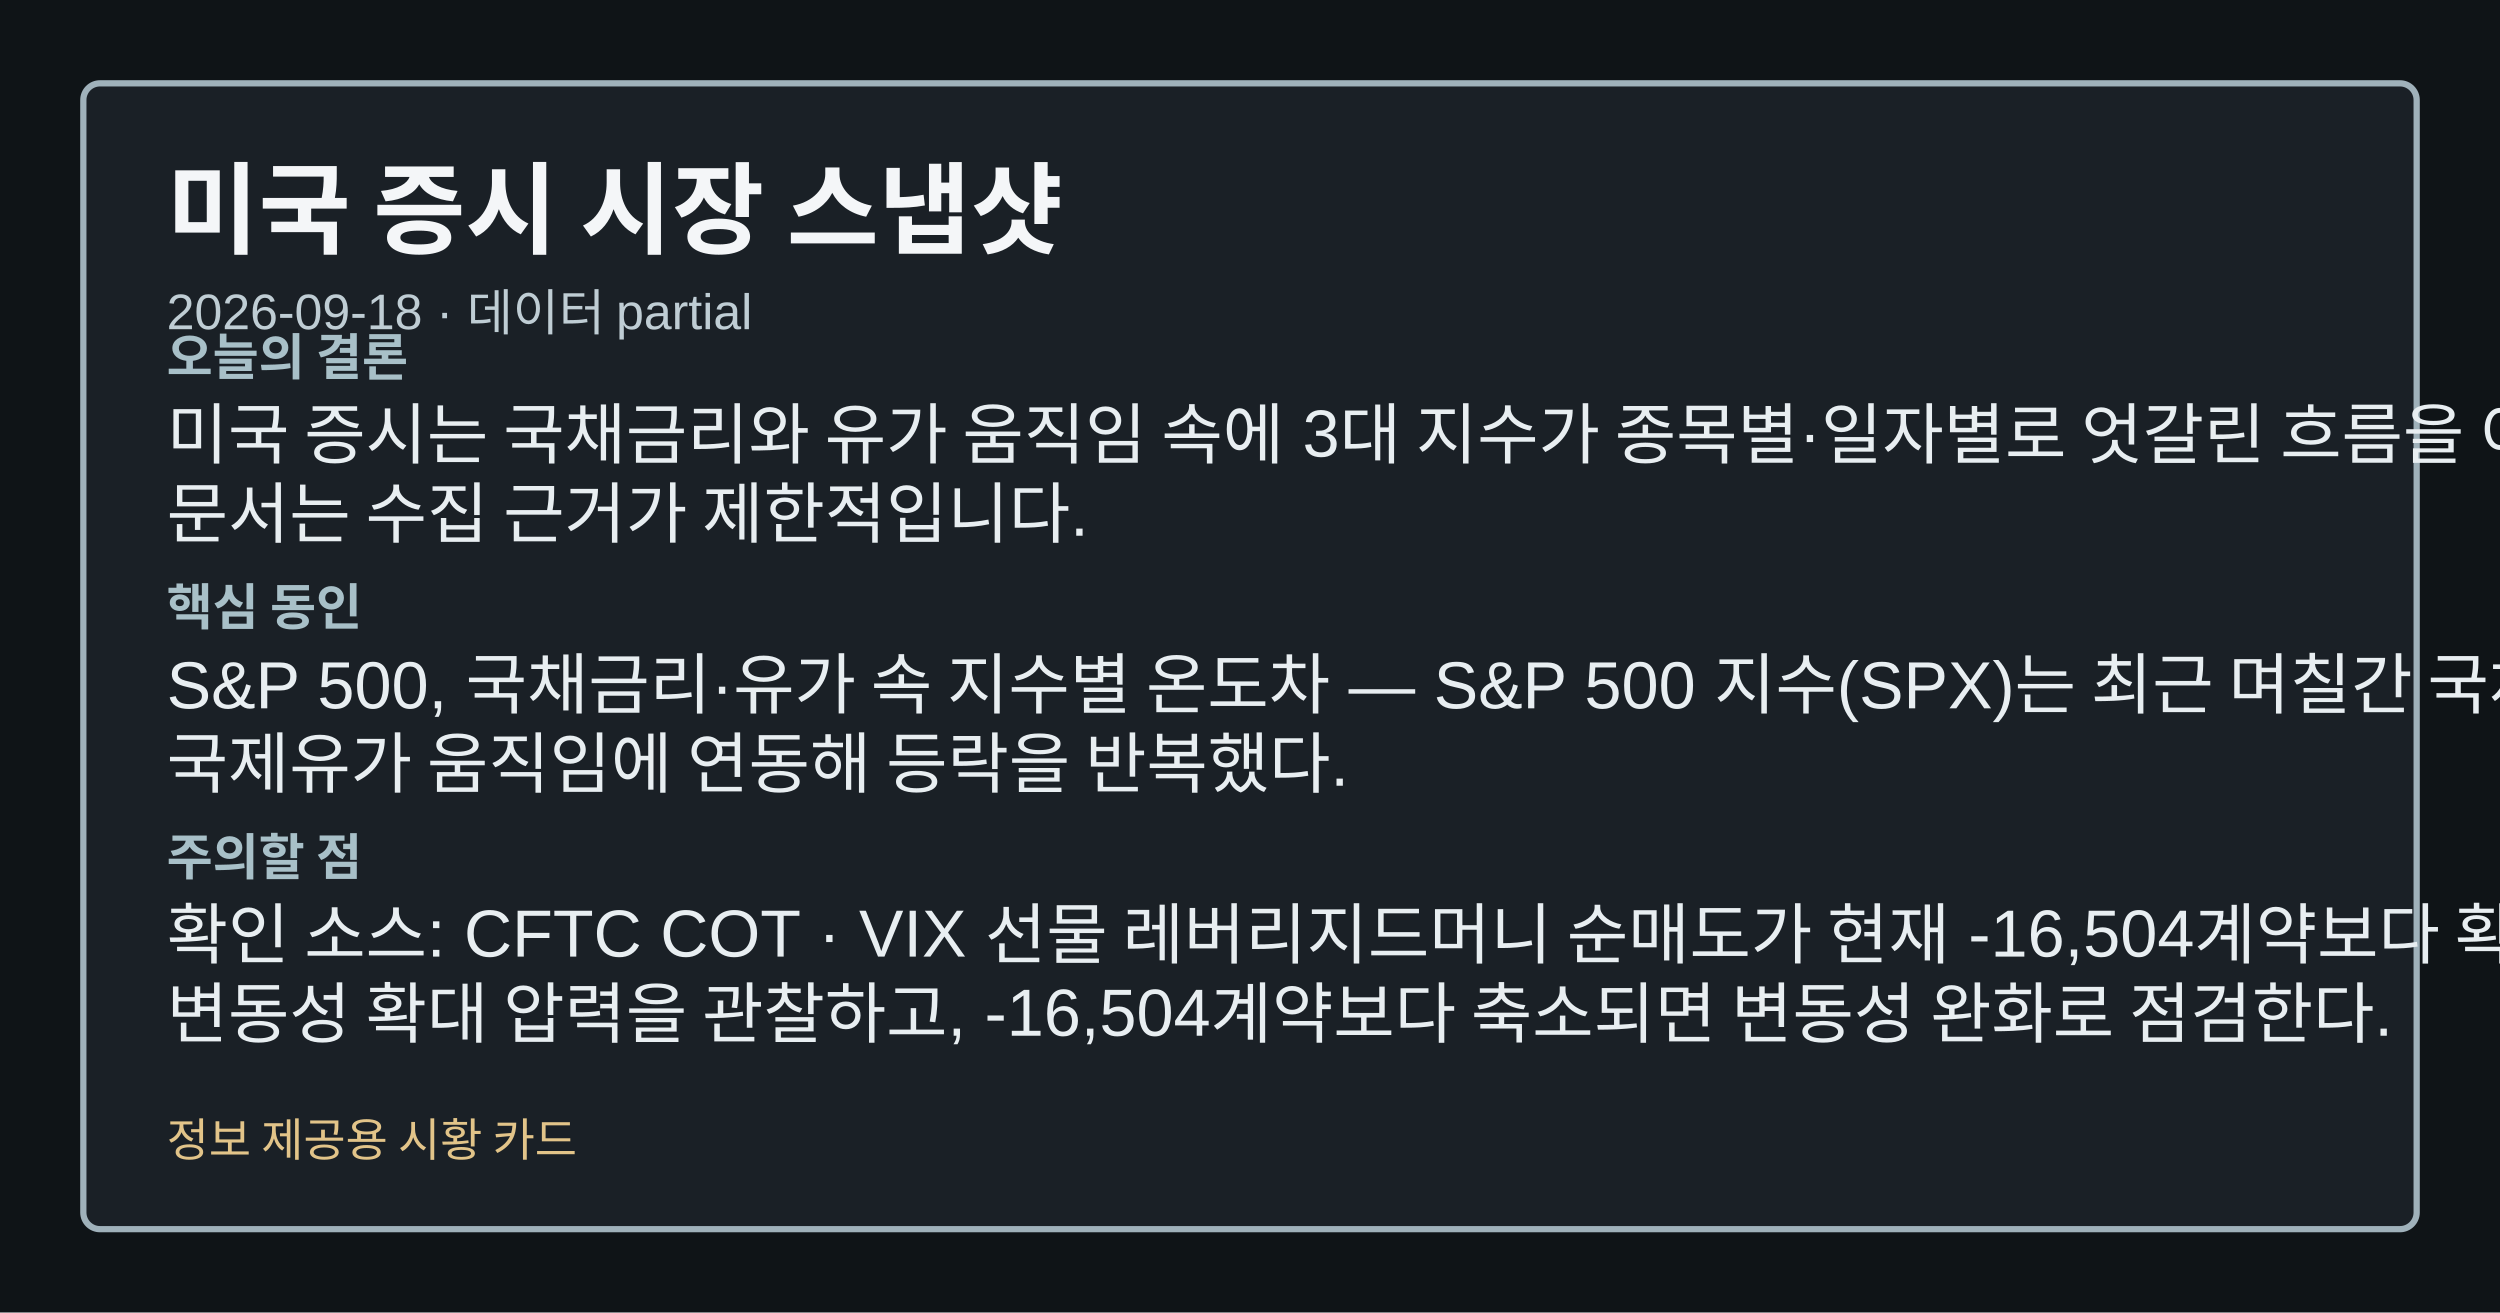
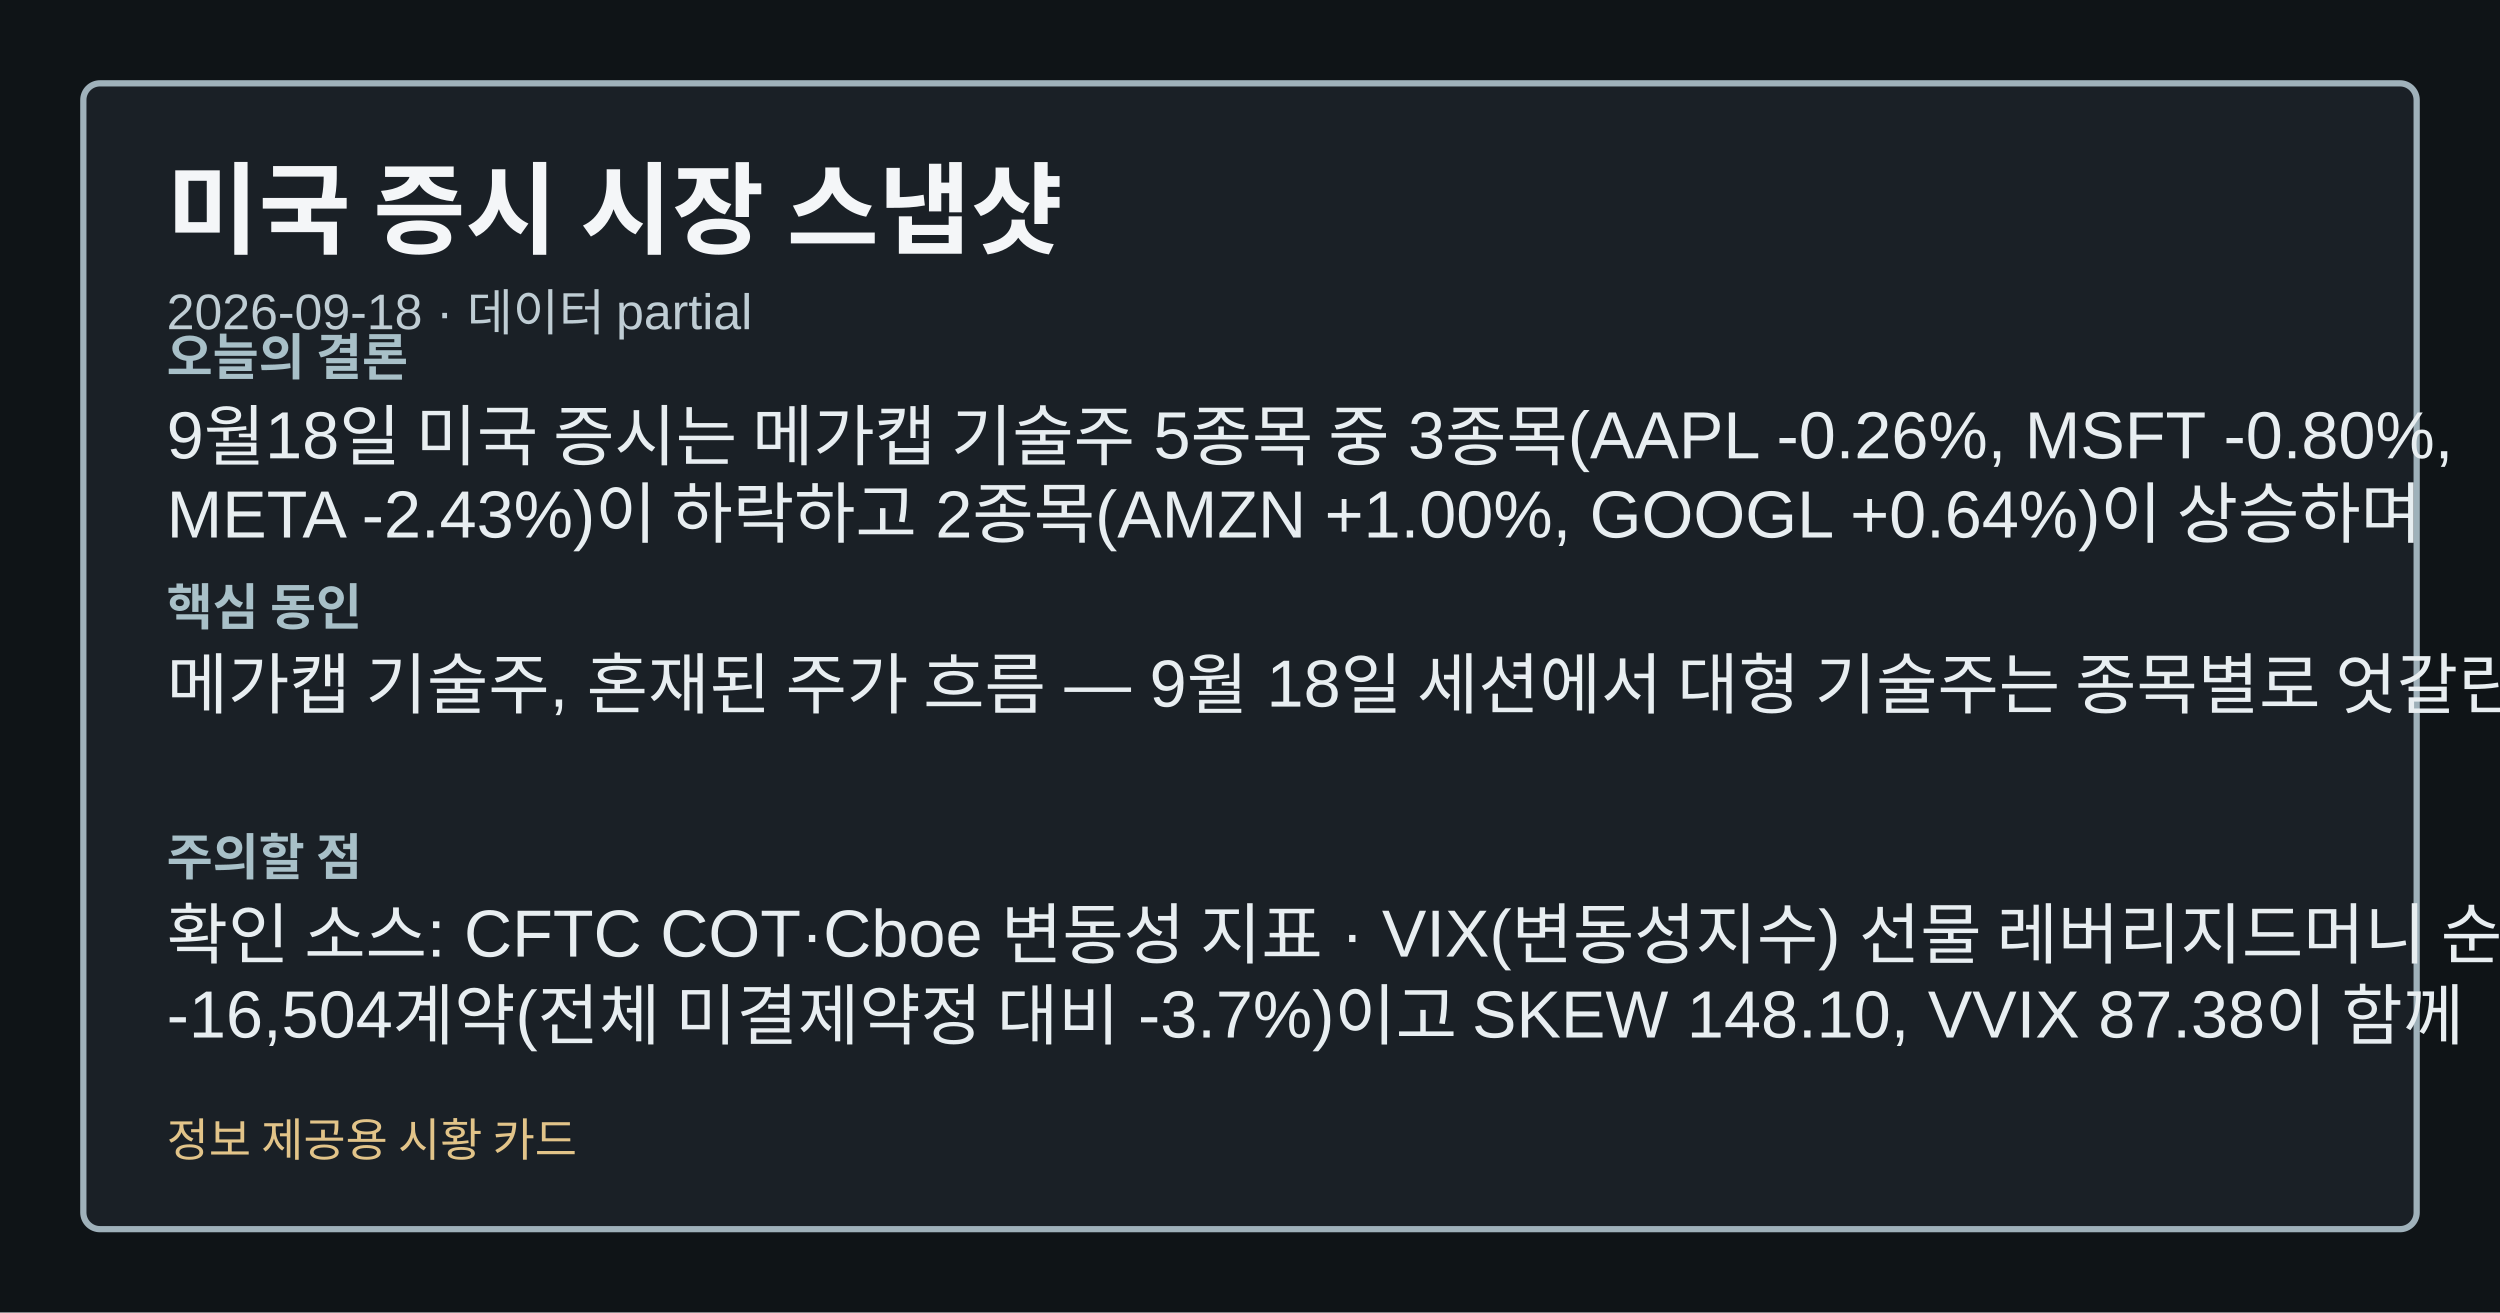
<svg xmlns="http://www.w3.org/2000/svg" width="1200" height="630" viewBox="0 0 1200 630" role="img" aria-label="미국 증시 시장 스냅샷">
  <style>.card-bg{fill:#0f1417;}.card-frame{fill:#1a2026;stroke:#9fb1ba;}.card-title{fill:#f4f6f8;}.card-subtitle{fill:#bfcdd4;}.card-label{fill:#a8c0c8;}.card-emphasis{fill:#7adfe8;}.card-text{fill:#e8eef1;}.card-disclaimer{fill:#e2c489;}</style>
  <rect class="card-bg" width="1200" height="630" />
  <rect class="card-frame" x="40" y="40" width="1120" height="550" rx="8" stroke-width="3" />
  <text class="card-title" x="80" y="118" font-family="&quot;Noto Sans KR&quot;, Arial, sans-serif" font-size="48" font-weight="700">미국 증시 시장 스냅샷</text>
  <text class="card-subtitle" x="80" y="158" font-family="&quot;Noto Sans KR&quot;, Arial, sans-serif" font-size="24">2026-09-18 · 데이터 partial</text>
  <text class="card-label" x="80" y="180" font-family="&quot;Noto Sans KR&quot;, Arial, sans-serif" font-size="24" font-weight="700">오늘의 결론</text>
-   <text class="card-text" x="80" y="220" font-family="&quot;Noto Sans KR&quot;, Arial, sans-serif" font-size="32">미국 증시는 국채금리와 유가 움직임 속에 3대 지수가 종목별·일자별로 엇갈린 흐름을 이어갔다. 이번</text>
-   <text class="card-text" x="80" y="258" font-family="&quot;Noto Sans KR&quot;, Arial, sans-serif" font-size="32">문서는 수집 근거가 제한적입니다.</text>
+   <text class="card-text" x="80" y="220" font-family="&quot;Noto Sans KR&quot;, Arial, sans-serif" font-size="32">9월18일 미국 증시는 메가캡 기술주 5종목 중 3종목(AAPL -0.26%, MSFT -0.80%,</text>
+   <text class="card-text" x="80" y="258" font-family="&quot;Noto Sans KR&quot;, Arial, sans-serif" font-size="32">META -2.43%)이 하락하고 2종목(AMZN +1.00%, GOOGL +0.64%)이 상승하며</text>
  <text class="card-label" x="80" y="300" font-family="&quot;Noto Sans KR&quot;, Arial, sans-serif" font-size="24" font-weight="700">핵심 동인</text>
-   <text class="card-text" x="80" y="340" font-family="&quot;Noto Sans KR&quot;, Arial, sans-serif" font-size="32">S&amp;P 500, 국채금리·유가 속 지수별 온도차 — S&amp;P 500 지수(SPX)는 최근 며칠간 국채금리와</text>
-   <text class="card-text" x="80" y="378" font-family="&quot;Noto Sans KR&quot;, Arial, sans-serif" font-size="32">국제유가 움직임에 연동해 등락을 반복했다.</text>
+   <text class="card-text" x="80" y="340" font-family="&quot;Noto Sans KR&quot;, Arial, sans-serif" font-size="32">메가캡 기술주, 혼재된 주가 흐름 — 9월 18일 세션에서 대형 기술주는 종목별로 엇갈린 흐름을 보였다.</text>
  <text class="card-label" x="80" y="420" font-family="&quot;Noto Sans KR&quot;, Arial, sans-serif" font-size="24" font-weight="700">주의할 점</text>
-   <text class="card-text" x="80" y="460" font-family="&quot;Noto Sans KR&quot;, Arial, sans-serif" font-size="32">확인 소스: CFTC COT · VIX 선물 레버리지드머니 순매도가 현재 -16,504계약보다 확대되면</text>
-   <text class="card-text" x="80" y="498" font-family="&quot;Noto Sans KR&quot;, Arial, sans-serif" font-size="32">변동성 확대 압력을 관찰하고, -16,504계약보다 축소되면 변동성 완화로 점검한다.</text>
+   <text class="card-text" x="80" y="460" font-family="&quot;Noto Sans KR&quot;, Arial, sans-serif" font-size="32">확인 소스: CFTC COT·Cboe 변동성 지표 · VIX(변동성지수) 선물 레버리지드머니 순매도가</text>
+   <text class="card-text" x="80" y="498" font-family="&quot;Noto Sans KR&quot;, Arial, sans-serif" font-size="32">-16,504계약(전체 미결제약정 대비 -3.7%)이고 SKEW 148.10, VVIX 87.38이 함께</text>
  <text class="card-disclaimer" x="80" y="555" font-family="&quot;Noto Sans KR&quot;, Arial, sans-serif" font-size="22">정보 제공용 시황 카드</text>
</svg>
